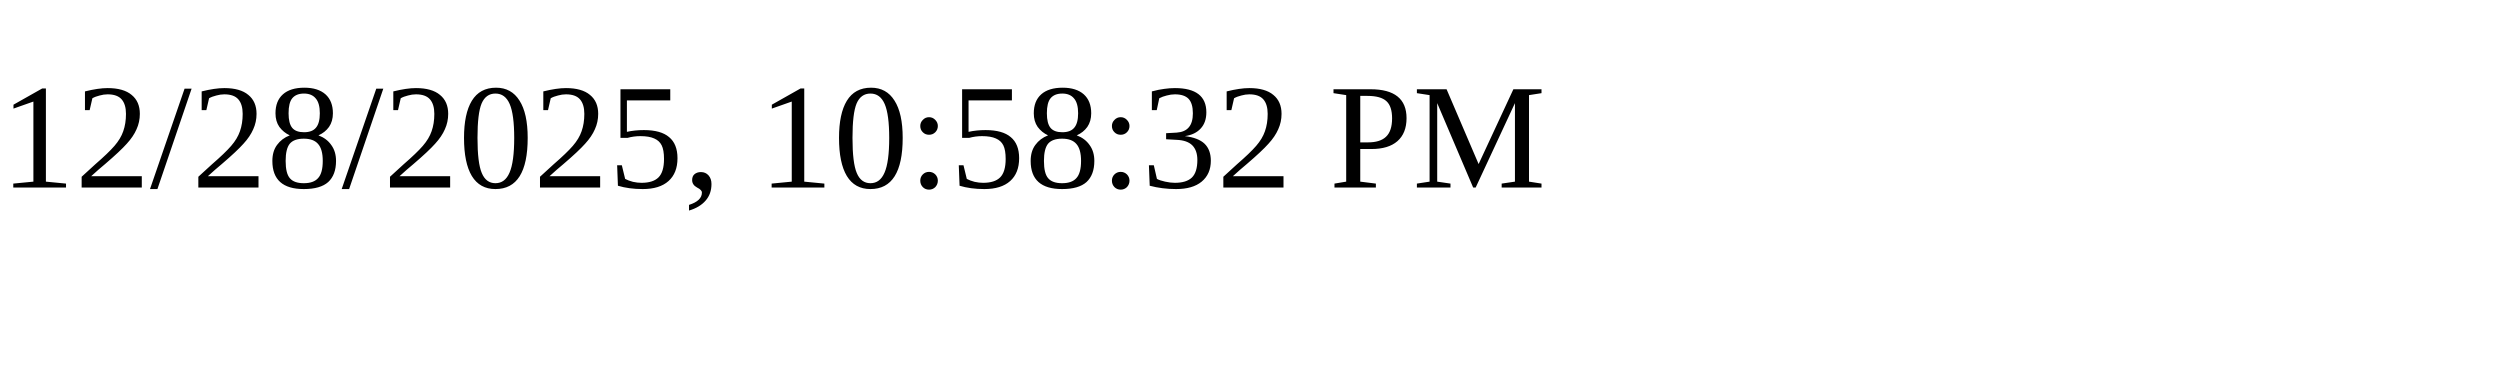
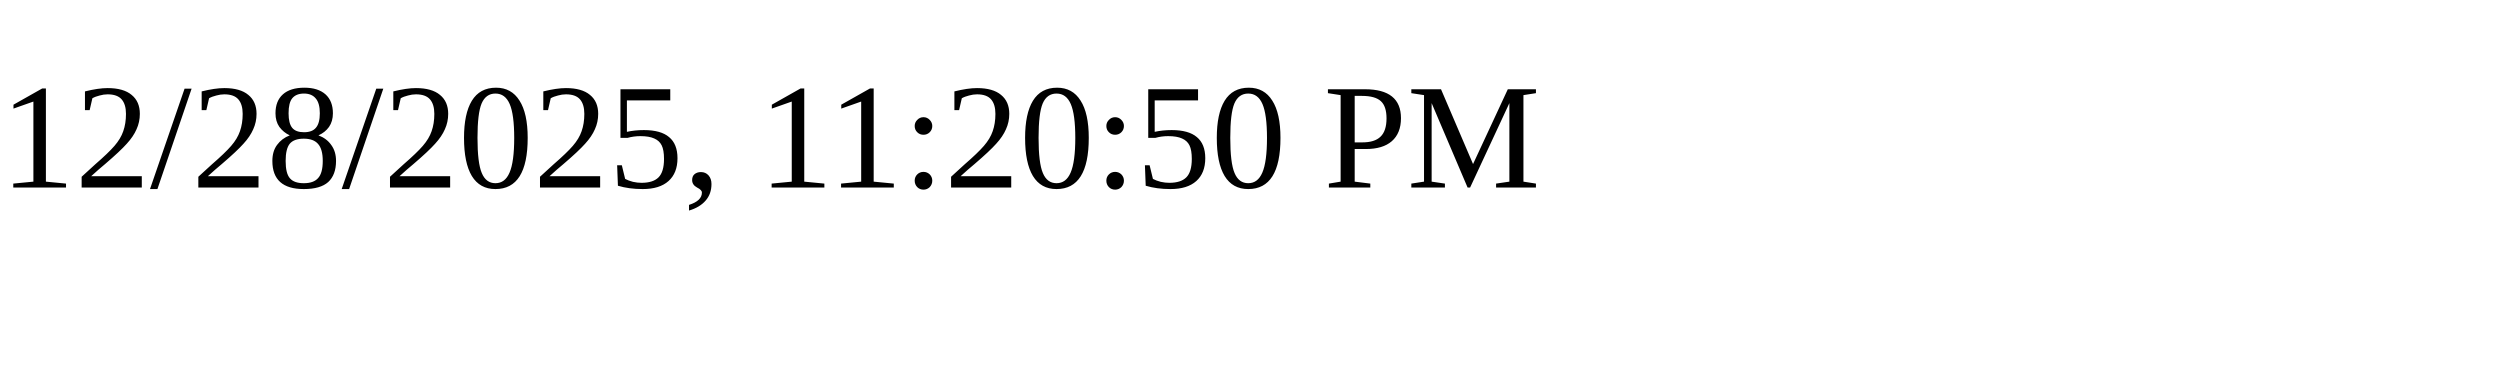
<svg xmlns="http://www.w3.org/2000/svg" height="30" width="200">
-   <text x="0" y="15">12/28/2025, 10:58:32 PM</text>
+   <text x="0" y="15">12/28/2025, 11:20:50 PM</text>
</svg>
